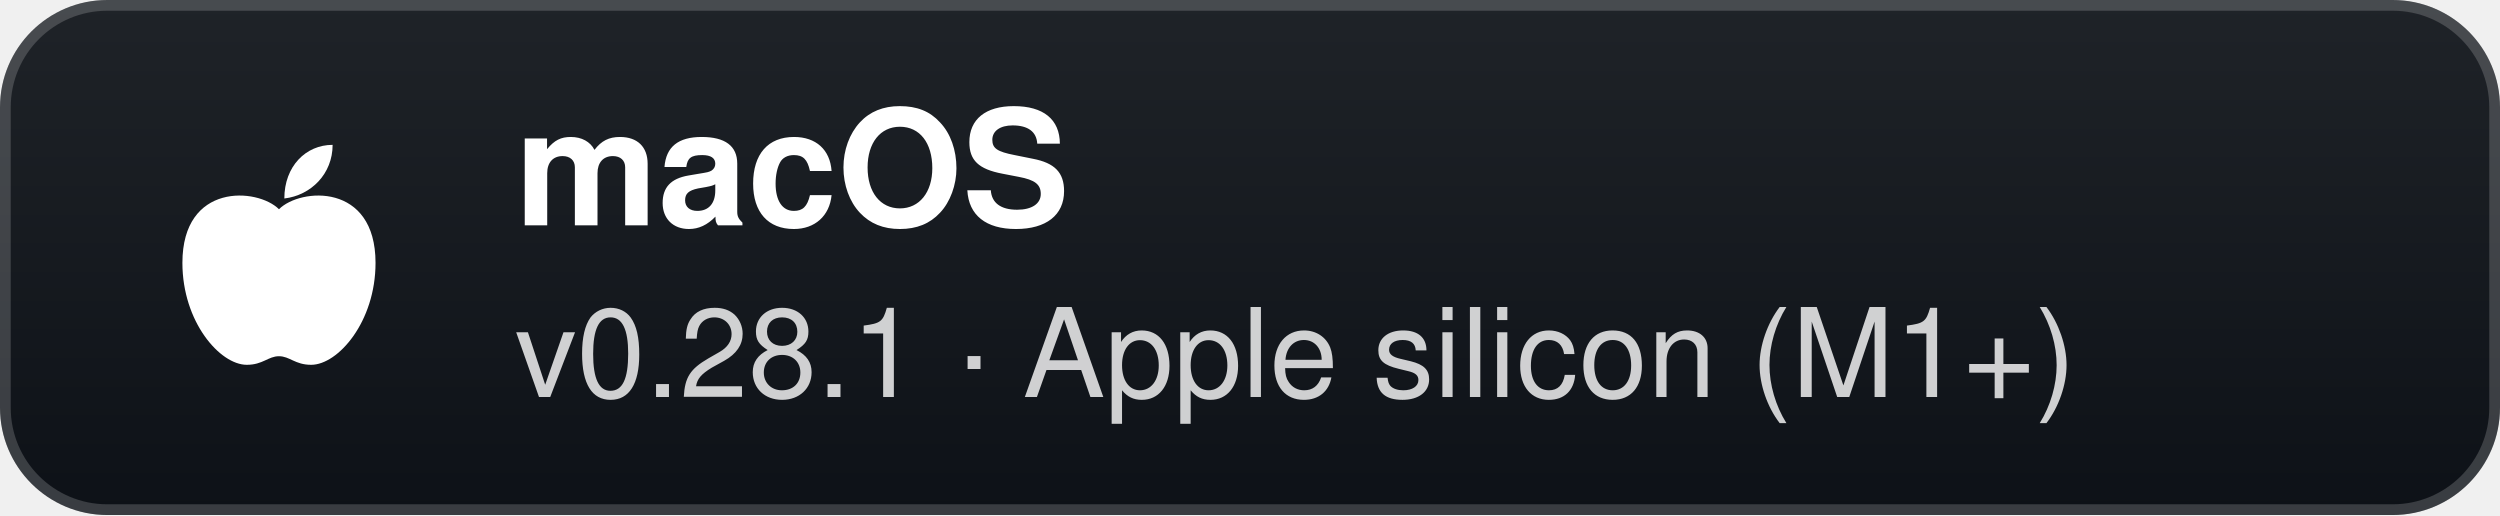
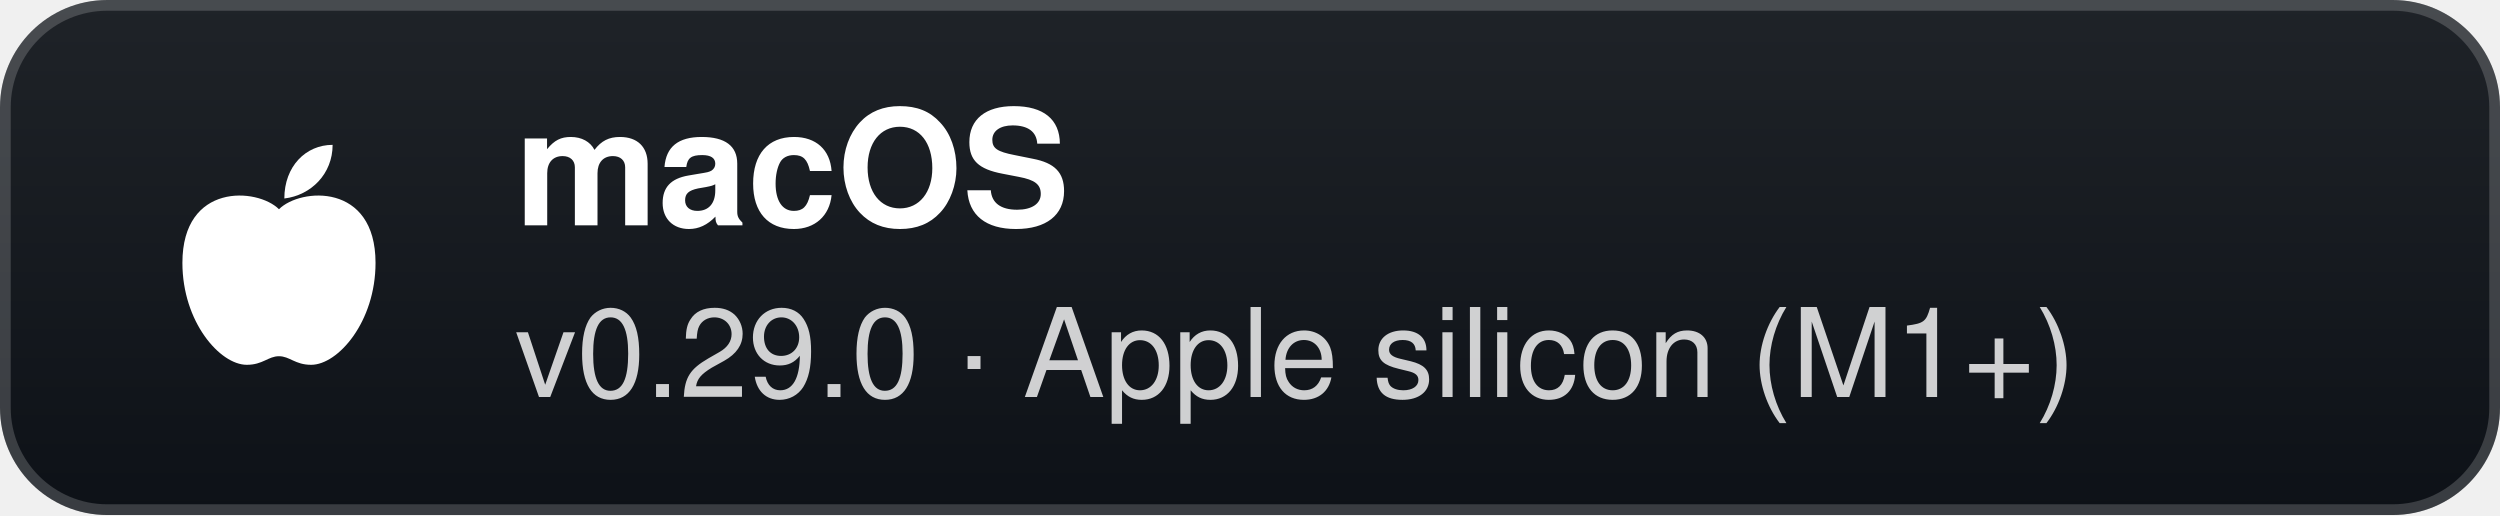
- <svg xmlns="http://www.w3.org/2000/svg" width="233" height="48" viewBox="0 0 233 48" role="img" aria-label="macOS: v0.28.1 · Apple silicon (M1+)">
+ <svg xmlns="http://www.w3.org/2000/svg" width="233" height="48" viewBox="0 0 233 48" role="img" aria-label="macOS: v0.29.0 · Apple silicon (M1+)">
  <defs>
    <linearGradient id="g" x1="0" y1="0" x2="0" y2="1">
      <stop offset="0" stop-color="#1f2328" />
      <stop offset="1" stop-color="#0d1117" />
    </linearGradient>
  </defs>
  <rect width="233" height="48" rx="10" fill="url(#g)" />
  <rect x="0.5" y="0.5" width="232" height="47" rx="9.5" fill="none" stroke="#ffffff" stroke-opacity="0.18" />
  <g transform="translate(26 24)">
    <path d="M0 -4.5 C-2 -6.5 -9 -7 -9 0.5 C-9 6 -5.5 10 -3 10 C-1.5 10 -1 9.2 0 9.2 C1 9.2 1.5 10 3 10 C5.5 10 9 6 9 0.5 C9 -7 2 -6.5 0 -4.5 Z" fill="#fff" />
    <path d="M0.5 -5.5 C0.5 -8.5 2.5 -10.5 5 -10.5 C5 -7.8 3 -5.8 0.5 -5.5 Z" fill="#fff" />
  </g>
  <text x="48" y="21" fill="#ffffff" font-family="'Segoe UI',-apple-system,BlinkMacSystemFont,Helvetica,Arial,sans-serif" font-size="15" font-weight="700">macOS</text>
-   <text x="48" y="37" fill="#ffffff" fill-opacity="0.8" font-family="'Segoe UI',-apple-system,BlinkMacSystemFont,Helvetica,Arial,sans-serif" font-size="11.5">v0.28.1 · Apple silicon (M1+)</text>
+   <text x="48" y="37" fill="#ffffff" fill-opacity="0.8" font-family="'Segoe UI',-apple-system,BlinkMacSystemFont,Helvetica,Arial,sans-serif" font-size="11.5">v0.29.0 · Apple silicon (M1+)</text>
</svg>
